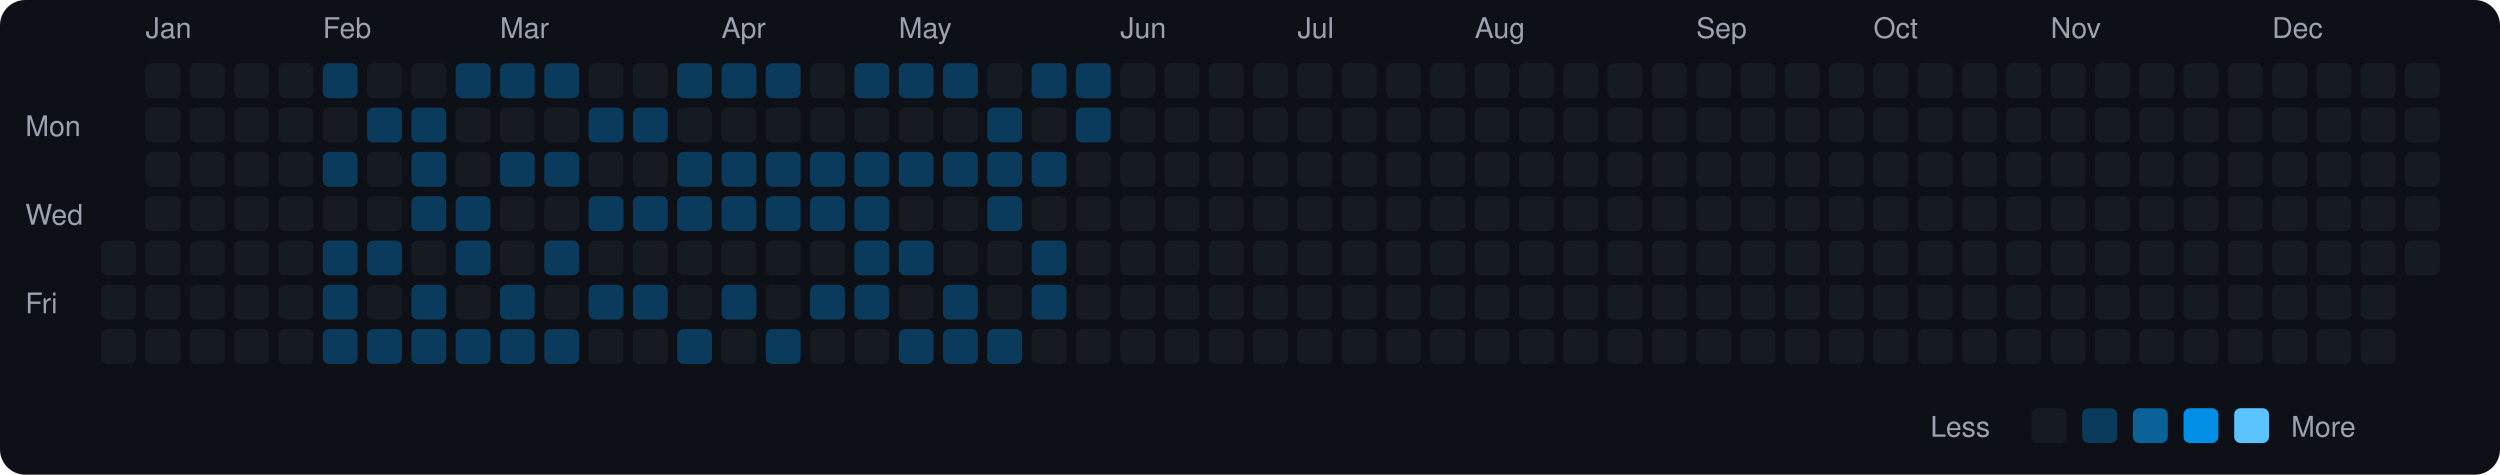
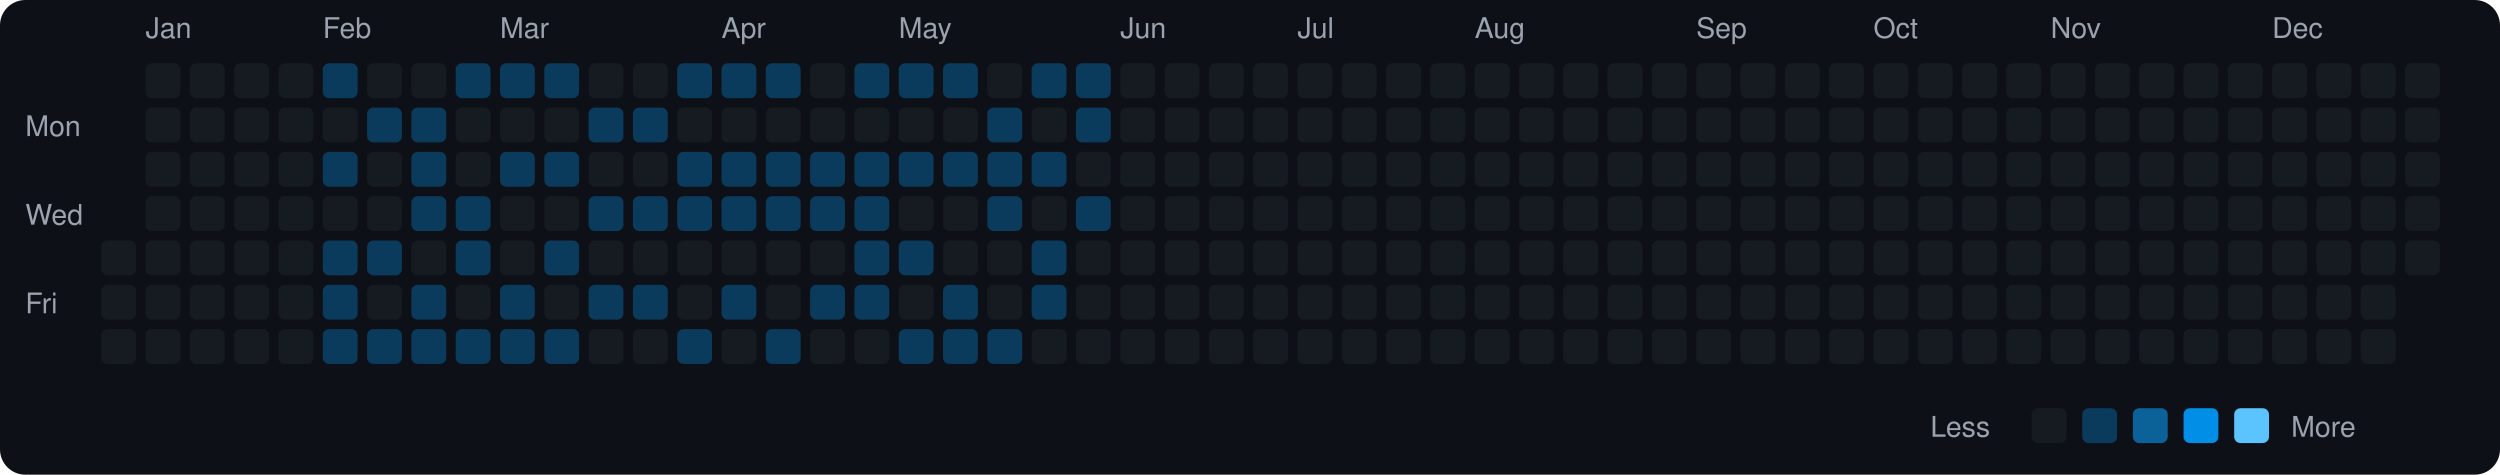
<svg xmlns="http://www.w3.org/2000/svg" viewBox="0 0 790 150" width="790" height="150">
  <rect width="790" height="150" fill="#0d1117" rx="8" ry="8" />
  <text x="8" y="43" fill="#9ca3af" font-size="9" font-family="-apple-system, BlinkMacSystemFont, 'Segoe UI', Helvetica, Arial, sans-serif">Mon</text>
  <text x="8" y="71" fill="#9ca3af" font-size="9" font-family="-apple-system, BlinkMacSystemFont, 'Segoe UI', Helvetica, Arial, sans-serif">Wed</text>
  <text x="8" y="99" fill="#9ca3af" font-size="9" font-family="-apple-system, BlinkMacSystemFont, 'Segoe UI', Helvetica, Arial, sans-serif">Fri</text>
  <rect x="32" y="76" width="11" height="11" rx="2" ry="2" fill="#161b22">
    </rect>
  <rect x="32" y="90" width="11" height="11" rx="2" ry="2" fill="#161b22">
    </rect>
  <rect x="32" y="104" width="11" height="11" rx="2" ry="2" fill="#161b22">
    </rect>
  <text x="46" y="12" fill="#9ca3af" font-size="9" font-family="-apple-system, BlinkMacSystemFont, 'Segoe UI', Helvetica, Arial, sans-serif">Jan</text>
  <rect x="46" y="20" width="11" height="11" rx="2" ry="2" fill="#161b22">
    </rect>
  <rect x="46" y="34" width="11" height="11" rx="2" ry="2" fill="#161b22">
    </rect>
  <rect x="46" y="48" width="11" height="11" rx="2" ry="2" fill="#161b22">
    </rect>
  <rect x="46" y="62" width="11" height="11" rx="2" ry="2" fill="#161b22">
    </rect>
  <rect x="46" y="76" width="11" height="11" rx="2" ry="2" fill="#161b22">
    </rect>
  <rect x="46" y="90" width="11" height="11" rx="2" ry="2" fill="#161b22">
    </rect>
  <rect x="46" y="104" width="11" height="11" rx="2" ry="2" fill="#161b22">
    </rect>
  <rect x="60" y="20" width="11" height="11" rx="2" ry="2" fill="#161b22">
    </rect>
  <rect x="60" y="34" width="11" height="11" rx="2" ry="2" fill="#161b22">
    </rect>
  <rect x="60" y="48" width="11" height="11" rx="2" ry="2" fill="#161b22">
    </rect>
  <rect x="60" y="62" width="11" height="11" rx="2" ry="2" fill="#161b22">
    </rect>
  <rect x="60" y="76" width="11" height="11" rx="2" ry="2" fill="#161b22">
    </rect>
  <rect x="60" y="90" width="11" height="11" rx="2" ry="2" fill="#161b22">
    </rect>
  <rect x="60" y="104" width="11" height="11" rx="2" ry="2" fill="#161b22">
    </rect>
  <rect x="74" y="20" width="11" height="11" rx="2" ry="2" fill="#161b22">
    </rect>
  <rect x="74" y="34" width="11" height="11" rx="2" ry="2" fill="#161b22">
    </rect>
  <rect x="74" y="48" width="11" height="11" rx="2" ry="2" fill="#161b22">
    </rect>
  <rect x="74" y="62" width="11" height="11" rx="2" ry="2" fill="#161b22">
    </rect>
  <rect x="74" y="76" width="11" height="11" rx="2" ry="2" fill="#161b22">
    </rect>
  <rect x="74" y="90" width="11" height="11" rx="2" ry="2" fill="#161b22">
    </rect>
  <rect x="74" y="104" width="11" height="11" rx="2" ry="2" fill="#161b22">
    </rect>
  <rect x="88" y="20" width="11" height="11" rx="2" ry="2" fill="#161b22">
    </rect>
  <rect x="88" y="34" width="11" height="11" rx="2" ry="2" fill="#161b22">
    </rect>
  <rect x="88" y="48" width="11" height="11" rx="2" ry="2" fill="#161b22">
    </rect>
  <rect x="88" y="62" width="11" height="11" rx="2" ry="2" fill="#161b22">
    </rect>
  <rect x="88" y="76" width="11" height="11" rx="2" ry="2" fill="#161b22">
    </rect>
  <rect x="88" y="90" width="11" height="11" rx="2" ry="2" fill="#161b22">
    </rect>
  <rect x="88" y="104" width="11" height="11" rx="2" ry="2" fill="#161b22">
    </rect>
  <text x="102" y="12" fill="#9ca3af" font-size="9" font-family="-apple-system, BlinkMacSystemFont, 'Segoe UI', Helvetica, Arial, sans-serif">Feb</text>
  <rect x="102" y="20" width="11" height="11" rx="2" ry="2" fill="#0b3b5c">
    </rect>
  <rect x="102" y="34" width="11" height="11" rx="2" ry="2" fill="#161b22">
    </rect>
  <rect x="102" y="48" width="11" height="11" rx="2" ry="2" fill="#0b3b5c">
    </rect>
  <rect x="102" y="62" width="11" height="11" rx="2" ry="2" fill="#161b22">
    </rect>
  <rect x="102" y="76" width="11" height="11" rx="2" ry="2" fill="#0b3b5c">
    </rect>
  <rect x="102" y="90" width="11" height="11" rx="2" ry="2" fill="#0b3b5c">
    </rect>
  <rect x="102" y="104" width="11" height="11" rx="2" ry="2" fill="#0b3b5c">
    </rect>
  <rect x="116" y="20" width="11" height="11" rx="2" ry="2" fill="#161b22">
    </rect>
  <rect x="116" y="34" width="11" height="11" rx="2" ry="2" fill="#0b3b5c">
    </rect>
  <rect x="116" y="48" width="11" height="11" rx="2" ry="2" fill="#161b22">
    </rect>
  <rect x="116" y="62" width="11" height="11" rx="2" ry="2" fill="#161b22">
    </rect>
  <rect x="116" y="76" width="11" height="11" rx="2" ry="2" fill="#0b3b5c">
    </rect>
  <rect x="116" y="90" width="11" height="11" rx="2" ry="2" fill="#161b22">
    </rect>
  <rect x="116" y="104" width="11" height="11" rx="2" ry="2" fill="#0b3b5c">
    </rect>
  <rect x="130" y="20" width="11" height="11" rx="2" ry="2" fill="#161b22">
    </rect>
  <rect x="130" y="34" width="11" height="11" rx="2" ry="2" fill="#0b3b5c">
    </rect>
  <rect x="130" y="48" width="11" height="11" rx="2" ry="2" fill="#0b3b5c">
    </rect>
  <rect x="130" y="62" width="11" height="11" rx="2" ry="2" fill="#0b3b5c">
    </rect>
  <rect x="130" y="76" width="11" height="11" rx="2" ry="2" fill="#161b22">
    </rect>
  <rect x="130" y="90" width="11" height="11" rx="2" ry="2" fill="#0b3b5c">
    </rect>
  <rect x="130" y="104" width="11" height="11" rx="2" ry="2" fill="#0b3b5c">
    </rect>
  <rect x="144" y="20" width="11" height="11" rx="2" ry="2" fill="#0b3b5c">
    </rect>
  <rect x="144" y="34" width="11" height="11" rx="2" ry="2" fill="#161b22">
    </rect>
  <rect x="144" y="48" width="11" height="11" rx="2" ry="2" fill="#161b22">
    </rect>
  <rect x="144" y="62" width="11" height="11" rx="2" ry="2" fill="#0b3b5c">
    </rect>
  <rect x="144" y="76" width="11" height="11" rx="2" ry="2" fill="#0b3b5c">
    </rect>
  <rect x="144" y="90" width="11" height="11" rx="2" ry="2" fill="#161b22">
    </rect>
  <rect x="144" y="104" width="11" height="11" rx="2" ry="2" fill="#0b3b5c">
    </rect>
  <text x="158" y="12" fill="#9ca3af" font-size="9" font-family="-apple-system, BlinkMacSystemFont, 'Segoe UI', Helvetica, Arial, sans-serif">Mar</text>
  <rect x="158" y="20" width="11" height="11" rx="2" ry="2" fill="#0b3b5c">
    </rect>
  <rect x="158" y="34" width="11" height="11" rx="2" ry="2" fill="#161b22">
    </rect>
  <rect x="158" y="48" width="11" height="11" rx="2" ry="2" fill="#0b3b5c">
    </rect>
  <rect x="158" y="62" width="11" height="11" rx="2" ry="2" fill="#161b22">
    </rect>
  <rect x="158" y="76" width="11" height="11" rx="2" ry="2" fill="#161b22">
    </rect>
  <rect x="158" y="90" width="11" height="11" rx="2" ry="2" fill="#0b3b5c">
    </rect>
  <rect x="158" y="104" width="11" height="11" rx="2" ry="2" fill="#0b3b5c">
    </rect>
  <rect x="172" y="20" width="11" height="11" rx="2" ry="2" fill="#0b3b5c">
    </rect>
  <rect x="172" y="34" width="11" height="11" rx="2" ry="2" fill="#161b22">
    </rect>
  <rect x="172" y="48" width="11" height="11" rx="2" ry="2" fill="#0b3b5c">
    </rect>
  <rect x="172" y="62" width="11" height="11" rx="2" ry="2" fill="#161b22">
    </rect>
  <rect x="172" y="76" width="11" height="11" rx="2" ry="2" fill="#0b3b5c">
    </rect>
  <rect x="172" y="90" width="11" height="11" rx="2" ry="2" fill="#161b22">
    </rect>
  <rect x="172" y="104" width="11" height="11" rx="2" ry="2" fill="#0b3b5c">
    </rect>
  <rect x="186" y="20" width="11" height="11" rx="2" ry="2" fill="#161b22">
    </rect>
  <rect x="186" y="34" width="11" height="11" rx="2" ry="2" fill="#0b3b5c">
    </rect>
  <rect x="186" y="48" width="11" height="11" rx="2" ry="2" fill="#161b22">
    </rect>
  <rect x="186" y="62" width="11" height="11" rx="2" ry="2" fill="#0b3b5c">
    </rect>
  <rect x="186" y="76" width="11" height="11" rx="2" ry="2" fill="#161b22">
    </rect>
  <rect x="186" y="90" width="11" height="11" rx="2" ry="2" fill="#0b3b5c">
    </rect>
  <rect x="186" y="104" width="11" height="11" rx="2" ry="2" fill="#161b22">
    </rect>
  <rect x="200" y="20" width="11" height="11" rx="2" ry="2" fill="#161b22">
    </rect>
  <rect x="200" y="34" width="11" height="11" rx="2" ry="2" fill="#0b3b5c">
    </rect>
  <rect x="200" y="48" width="11" height="11" rx="2" ry="2" fill="#161b22">
    </rect>
  <rect x="200" y="62" width="11" height="11" rx="2" ry="2" fill="#0b3b5c">
    </rect>
  <rect x="200" y="76" width="11" height="11" rx="2" ry="2" fill="#161b22">
    </rect>
  <rect x="200" y="90" width="11" height="11" rx="2" ry="2" fill="#0b3b5c">
    </rect>
  <rect x="200" y="104" width="11" height="11" rx="2" ry="2" fill="#161b22">
    </rect>
  <rect x="214" y="20" width="11" height="11" rx="2" ry="2" fill="#0b3b5c">
    </rect>
  <rect x="214" y="34" width="11" height="11" rx="2" ry="2" fill="#161b22">
    </rect>
  <rect x="214" y="48" width="11" height="11" rx="2" ry="2" fill="#0b3b5c">
    </rect>
  <rect x="214" y="62" width="11" height="11" rx="2" ry="2" fill="#0b3b5c">
    </rect>
  <rect x="214" y="76" width="11" height="11" rx="2" ry="2" fill="#161b22">
    </rect>
  <rect x="214" y="90" width="11" height="11" rx="2" ry="2" fill="#161b22">
    </rect>
  <rect x="214" y="104" width="11" height="11" rx="2" ry="2" fill="#0b3b5c">
    </rect>
  <text x="228" y="12" fill="#9ca3af" font-size="9" font-family="-apple-system, BlinkMacSystemFont, 'Segoe UI', Helvetica, Arial, sans-serif">Apr</text>
  <rect x="228" y="20" width="11" height="11" rx="2" ry="2" fill="#0b3b5c">
    </rect>
  <rect x="228" y="34" width="11" height="11" rx="2" ry="2" fill="#161b22">
    </rect>
  <rect x="228" y="48" width="11" height="11" rx="2" ry="2" fill="#0b3b5c">
    </rect>
  <rect x="228" y="62" width="11" height="11" rx="2" ry="2" fill="#0b3b5c">
    </rect>
  <rect x="228" y="76" width="11" height="11" rx="2" ry="2" fill="#161b22">
    </rect>
  <rect x="228" y="90" width="11" height="11" rx="2" ry="2" fill="#0b3b5c">
    </rect>
  <rect x="228" y="104" width="11" height="11" rx="2" ry="2" fill="#161b22">
    </rect>
  <rect x="242" y="20" width="11" height="11" rx="2" ry="2" fill="#0b3b5c">
    </rect>
  <rect x="242" y="34" width="11" height="11" rx="2" ry="2" fill="#161b22">
    </rect>
  <rect x="242" y="48" width="11" height="11" rx="2" ry="2" fill="#0b3b5c">
    </rect>
  <rect x="242" y="62" width="11" height="11" rx="2" ry="2" fill="#0b3b5c">
    </rect>
  <rect x="242" y="76" width="11" height="11" rx="2" ry="2" fill="#161b22">
    </rect>
  <rect x="242" y="90" width="11" height="11" rx="2" ry="2" fill="#161b22">
    </rect>
  <rect x="242" y="104" width="11" height="11" rx="2" ry="2" fill="#0b3b5c">
    </rect>
  <rect x="256" y="20" width="11" height="11" rx="2" ry="2" fill="#161b22">
    </rect>
  <rect x="256" y="34" width="11" height="11" rx="2" ry="2" fill="#161b22">
    </rect>
  <rect x="256" y="48" width="11" height="11" rx="2" ry="2" fill="#0b3b5c">
    </rect>
  <rect x="256" y="62" width="11" height="11" rx="2" ry="2" fill="#0b3b5c">
    </rect>
  <rect x="256" y="76" width="11" height="11" rx="2" ry="2" fill="#161b22">
    </rect>
  <rect x="256" y="90" width="11" height="11" rx="2" ry="2" fill="#0b3b5c">
    </rect>
  <rect x="256" y="104" width="11" height="11" rx="2" ry="2" fill="#161b22">
    </rect>
  <rect x="270" y="20" width="11" height="11" rx="2" ry="2" fill="#0b3b5c">
    </rect>
  <rect x="270" y="34" width="11" height="11" rx="2" ry="2" fill="#161b22">
    </rect>
  <rect x="270" y="48" width="11" height="11" rx="2" ry="2" fill="#0b3b5c">
    </rect>
  <rect x="270" y="62" width="11" height="11" rx="2" ry="2" fill="#0b3b5c">
    </rect>
  <rect x="270" y="76" width="11" height="11" rx="2" ry="2" fill="#0b3b5c">
    </rect>
  <rect x="270" y="90" width="11" height="11" rx="2" ry="2" fill="#0b3b5c">
    </rect>
  <rect x="270" y="104" width="11" height="11" rx="2" ry="2" fill="#161b22">
    </rect>
  <text x="284" y="12" fill="#9ca3af" font-size="9" font-family="-apple-system, BlinkMacSystemFont, 'Segoe UI', Helvetica, Arial, sans-serif">May</text>
  <rect x="284" y="20" width="11" height="11" rx="2" ry="2" fill="#0b3b5c">
    </rect>
  <rect x="284" y="34" width="11" height="11" rx="2" ry="2" fill="#161b22">
    </rect>
  <rect x="284" y="48" width="11" height="11" rx="2" ry="2" fill="#0b3b5c">
    </rect>
  <rect x="284" y="62" width="11" height="11" rx="2" ry="2" fill="#161b22">
    </rect>
  <rect x="284" y="76" width="11" height="11" rx="2" ry="2" fill="#0b3b5c">
    </rect>
  <rect x="284" y="90" width="11" height="11" rx="2" ry="2" fill="#161b22">
    </rect>
  <rect x="284" y="104" width="11" height="11" rx="2" ry="2" fill="#0b3b5c">
    </rect>
  <rect x="298" y="20" width="11" height="11" rx="2" ry="2" fill="#0b3b5c">
    </rect>
  <rect x="298" y="34" width="11" height="11" rx="2" ry="2" fill="#161b22">
    </rect>
  <rect x="298" y="48" width="11" height="11" rx="2" ry="2" fill="#0b3b5c">
    </rect>
  <rect x="298" y="62" width="11" height="11" rx="2" ry="2" fill="#161b22">
    </rect>
  <rect x="298" y="76" width="11" height="11" rx="2" ry="2" fill="#161b22">
    </rect>
  <rect x="298" y="90" width="11" height="11" rx="2" ry="2" fill="#0b3b5c">
    </rect>
  <rect x="298" y="104" width="11" height="11" rx="2" ry="2" fill="#0b3b5c">
    </rect>
  <rect x="312" y="20" width="11" height="11" rx="2" ry="2" fill="#161b22">
    </rect>
  <rect x="312" y="34" width="11" height="11" rx="2" ry="2" fill="#0b3b5c">
    </rect>
  <rect x="312" y="48" width="11" height="11" rx="2" ry="2" fill="#0b3b5c">
    </rect>
  <rect x="312" y="62" width="11" height="11" rx="2" ry="2" fill="#0b3b5c">
    </rect>
  <rect x="312" y="76" width="11" height="11" rx="2" ry="2" fill="#161b22">
    </rect>
  <rect x="312" y="90" width="11" height="11" rx="2" ry="2" fill="#161b22">
    </rect>
  <rect x="312" y="104" width="11" height="11" rx="2" ry="2" fill="#0b3b5c">
    </rect>
  <rect x="326" y="20" width="11" height="11" rx="2" ry="2" fill="#0b3b5c">
    </rect>
  <rect x="326" y="34" width="11" height="11" rx="2" ry="2" fill="#161b22">
    </rect>
  <rect x="326" y="48" width="11" height="11" rx="2" ry="2" fill="#0b3b5c">
    </rect>
  <rect x="326" y="62" width="11" height="11" rx="2" ry="2" fill="#161b22">
    </rect>
  <rect x="326" y="76" width="11" height="11" rx="2" ry="2" fill="#0b3b5c">
    </rect>
  <rect x="326" y="90" width="11" height="11" rx="2" ry="2" fill="#0b3b5c">
    </rect>
  <rect x="326" y="104" width="11" height="11" rx="2" ry="2" fill="#161b22">
    </rect>
  <rect x="340" y="20" width="11" height="11" rx="2" ry="2" fill="#0b3b5c">
    </rect>
  <rect x="340" y="34" width="11" height="11" rx="2" ry="2" fill="#0b3b5c">
    </rect>
  <rect x="340" y="48" width="11" height="11" rx="2" ry="2" fill="#161b22">
    </rect>
-   <rect x="340" y="62" width="11" height="11" rx="2" ry="2" fill="#161b22">
+   <rect x="340" y="62" width="11" height="11" rx="2" ry="2" fill="#0b3b5c">
    </rect>
  <rect x="340" y="76" width="11" height="11" rx="2" ry="2" fill="#161b22">
    </rect>
  <rect x="340" y="90" width="11" height="11" rx="2" ry="2" fill="#161b22">
    </rect>
  <rect x="340" y="104" width="11" height="11" rx="2" ry="2" fill="#161b22">
    </rect>
  <text x="354" y="12" fill="#9ca3af" font-size="9" font-family="-apple-system, BlinkMacSystemFont, 'Segoe UI', Helvetica, Arial, sans-serif">Jun</text>
  <rect x="354" y="20" width="11" height="11" rx="2" ry="2" fill="#161b22">
    </rect>
  <rect x="354" y="34" width="11" height="11" rx="2" ry="2" fill="#161b22">
    </rect>
  <rect x="354" y="48" width="11" height="11" rx="2" ry="2" fill="#161b22">
    </rect>
  <rect x="354" y="62" width="11" height="11" rx="2" ry="2" fill="#161b22">
    </rect>
  <rect x="354" y="76" width="11" height="11" rx="2" ry="2" fill="#161b22">
    </rect>
  <rect x="354" y="90" width="11" height="11" rx="2" ry="2" fill="#161b22">
    </rect>
  <rect x="354" y="104" width="11" height="11" rx="2" ry="2" fill="#161b22">
    </rect>
  <rect x="368" y="20" width="11" height="11" rx="2" ry="2" fill="#161b22">
    </rect>
  <rect x="368" y="34" width="11" height="11" rx="2" ry="2" fill="#161b22">
    </rect>
  <rect x="368" y="48" width="11" height="11" rx="2" ry="2" fill="#161b22">
    </rect>
  <rect x="368" y="62" width="11" height="11" rx="2" ry="2" fill="#161b22">
    </rect>
  <rect x="368" y="76" width="11" height="11" rx="2" ry="2" fill="#161b22">
    </rect>
  <rect x="368" y="90" width="11" height="11" rx="2" ry="2" fill="#161b22">
    </rect>
  <rect x="368" y="104" width="11" height="11" rx="2" ry="2" fill="#161b22">
    </rect>
  <rect x="382" y="20" width="11" height="11" rx="2" ry="2" fill="#161b22">
    </rect>
  <rect x="382" y="34" width="11" height="11" rx="2" ry="2" fill="#161b22">
    </rect>
  <rect x="382" y="48" width="11" height="11" rx="2" ry="2" fill="#161b22">
    </rect>
  <rect x="382" y="62" width="11" height="11" rx="2" ry="2" fill="#161b22">
    </rect>
  <rect x="382" y="76" width="11" height="11" rx="2" ry="2" fill="#161b22">
    </rect>
  <rect x="382" y="90" width="11" height="11" rx="2" ry="2" fill="#161b22">
    </rect>
  <rect x="382" y="104" width="11" height="11" rx="2" ry="2" fill="#161b22">
    </rect>
  <rect x="396" y="20" width="11" height="11" rx="2" ry="2" fill="#161b22">
    </rect>
  <rect x="396" y="34" width="11" height="11" rx="2" ry="2" fill="#161b22">
    </rect>
  <rect x="396" y="48" width="11" height="11" rx="2" ry="2" fill="#161b22">
    </rect>
  <rect x="396" y="62" width="11" height="11" rx="2" ry="2" fill="#161b22">
    </rect>
  <rect x="396" y="76" width="11" height="11" rx="2" ry="2" fill="#161b22">
    </rect>
  <rect x="396" y="90" width="11" height="11" rx="2" ry="2" fill="#161b22">
    </rect>
  <rect x="396" y="104" width="11" height="11" rx="2" ry="2" fill="#161b22">
    </rect>
  <text x="410" y="12" fill="#9ca3af" font-size="9" font-family="-apple-system, BlinkMacSystemFont, 'Segoe UI', Helvetica, Arial, sans-serif">Jul</text>
  <rect x="410" y="20" width="11" height="11" rx="2" ry="2" fill="#161b22">
    </rect>
  <rect x="410" y="34" width="11" height="11" rx="2" ry="2" fill="#161b22">
    </rect>
  <rect x="410" y="48" width="11" height="11" rx="2" ry="2" fill="#161b22">
    </rect>
  <rect x="410" y="62" width="11" height="11" rx="2" ry="2" fill="#161b22">
    </rect>
  <rect x="410" y="76" width="11" height="11" rx="2" ry="2" fill="#161b22">
    </rect>
  <rect x="410" y="90" width="11" height="11" rx="2" ry="2" fill="#161b22">
    </rect>
  <rect x="410" y="104" width="11" height="11" rx="2" ry="2" fill="#161b22">
    </rect>
  <rect x="424" y="20" width="11" height="11" rx="2" ry="2" fill="#161b22">
    </rect>
  <rect x="424" y="34" width="11" height="11" rx="2" ry="2" fill="#161b22">
    </rect>
  <rect x="424" y="48" width="11" height="11" rx="2" ry="2" fill="#161b22">
    </rect>
  <rect x="424" y="62" width="11" height="11" rx="2" ry="2" fill="#161b22">
    </rect>
  <rect x="424" y="76" width="11" height="11" rx="2" ry="2" fill="#161b22">
    </rect>
  <rect x="424" y="90" width="11" height="11" rx="2" ry="2" fill="#161b22">
    </rect>
  <rect x="424" y="104" width="11" height="11" rx="2" ry="2" fill="#161b22">
    </rect>
  <rect x="438" y="20" width="11" height="11" rx="2" ry="2" fill="#161b22">
    </rect>
  <rect x="438" y="34" width="11" height="11" rx="2" ry="2" fill="#161b22">
    </rect>
  <rect x="438" y="48" width="11" height="11" rx="2" ry="2" fill="#161b22">
    </rect>
  <rect x="438" y="62" width="11" height="11" rx="2" ry="2" fill="#161b22">
    </rect>
  <rect x="438" y="76" width="11" height="11" rx="2" ry="2" fill="#161b22">
    </rect>
  <rect x="438" y="90" width="11" height="11" rx="2" ry="2" fill="#161b22">
    </rect>
  <rect x="438" y="104" width="11" height="11" rx="2" ry="2" fill="#161b22">
    </rect>
  <rect x="452" y="20" width="11" height="11" rx="2" ry="2" fill="#161b22">
    </rect>
  <rect x="452" y="34" width="11" height="11" rx="2" ry="2" fill="#161b22">
    </rect>
  <rect x="452" y="48" width="11" height="11" rx="2" ry="2" fill="#161b22">
    </rect>
  <rect x="452" y="62" width="11" height="11" rx="2" ry="2" fill="#161b22">
    </rect>
  <rect x="452" y="76" width="11" height="11" rx="2" ry="2" fill="#161b22">
    </rect>
  <rect x="452" y="90" width="11" height="11" rx="2" ry="2" fill="#161b22">
    </rect>
  <rect x="452" y="104" width="11" height="11" rx="2" ry="2" fill="#161b22">
    </rect>
  <text x="466" y="12" fill="#9ca3af" font-size="9" font-family="-apple-system, BlinkMacSystemFont, 'Segoe UI', Helvetica, Arial, sans-serif">Aug</text>
  <rect x="466" y="20" width="11" height="11" rx="2" ry="2" fill="#161b22">
    </rect>
  <rect x="466" y="34" width="11" height="11" rx="2" ry="2" fill="#161b22">
    </rect>
  <rect x="466" y="48" width="11" height="11" rx="2" ry="2" fill="#161b22">
    </rect>
  <rect x="466" y="62" width="11" height="11" rx="2" ry="2" fill="#161b22">
    </rect>
  <rect x="466" y="76" width="11" height="11" rx="2" ry="2" fill="#161b22">
    </rect>
  <rect x="466" y="90" width="11" height="11" rx="2" ry="2" fill="#161b22">
    </rect>
  <rect x="466" y="104" width="11" height="11" rx="2" ry="2" fill="#161b22">
    </rect>
  <rect x="480" y="20" width="11" height="11" rx="2" ry="2" fill="#161b22">
    </rect>
  <rect x="480" y="34" width="11" height="11" rx="2" ry="2" fill="#161b22">
    </rect>
  <rect x="480" y="48" width="11" height="11" rx="2" ry="2" fill="#161b22">
    </rect>
  <rect x="480" y="62" width="11" height="11" rx="2" ry="2" fill="#161b22">
    </rect>
  <rect x="480" y="76" width="11" height="11" rx="2" ry="2" fill="#161b22">
    </rect>
  <rect x="480" y="90" width="11" height="11" rx="2" ry="2" fill="#161b22">
    </rect>
  <rect x="480" y="104" width="11" height="11" rx="2" ry="2" fill="#161b22">
    </rect>
  <rect x="494" y="20" width="11" height="11" rx="2" ry="2" fill="#161b22">
    </rect>
  <rect x="494" y="34" width="11" height="11" rx="2" ry="2" fill="#161b22">
    </rect>
  <rect x="494" y="48" width="11" height="11" rx="2" ry="2" fill="#161b22">
    </rect>
  <rect x="494" y="62" width="11" height="11" rx="2" ry="2" fill="#161b22">
    </rect>
  <rect x="494" y="76" width="11" height="11" rx="2" ry="2" fill="#161b22">
    </rect>
  <rect x="494" y="90" width="11" height="11" rx="2" ry="2" fill="#161b22">
    </rect>
  <rect x="494" y="104" width="11" height="11" rx="2" ry="2" fill="#161b22">
    </rect>
  <rect x="508" y="20" width="11" height="11" rx="2" ry="2" fill="#161b22">
    </rect>
  <rect x="508" y="34" width="11" height="11" rx="2" ry="2" fill="#161b22">
    </rect>
  <rect x="508" y="48" width="11" height="11" rx="2" ry="2" fill="#161b22">
    </rect>
  <rect x="508" y="62" width="11" height="11" rx="2" ry="2" fill="#161b22">
    </rect>
  <rect x="508" y="76" width="11" height="11" rx="2" ry="2" fill="#161b22">
    </rect>
  <rect x="508" y="90" width="11" height="11" rx="2" ry="2" fill="#161b22">
    </rect>
  <rect x="508" y="104" width="11" height="11" rx="2" ry="2" fill="#161b22">
    </rect>
  <rect x="522" y="20" width="11" height="11" rx="2" ry="2" fill="#161b22">
    </rect>
  <rect x="522" y="34" width="11" height="11" rx="2" ry="2" fill="#161b22">
    </rect>
  <rect x="522" y="48" width="11" height="11" rx="2" ry="2" fill="#161b22">
    </rect>
  <rect x="522" y="62" width="11" height="11" rx="2" ry="2" fill="#161b22">
    </rect>
  <rect x="522" y="76" width="11" height="11" rx="2" ry="2" fill="#161b22">
    </rect>
  <rect x="522" y="90" width="11" height="11" rx="2" ry="2" fill="#161b22">
    </rect>
  <rect x="522" y="104" width="11" height="11" rx="2" ry="2" fill="#161b22">
    </rect>
  <text x="536" y="12" fill="#9ca3af" font-size="9" font-family="-apple-system, BlinkMacSystemFont, 'Segoe UI', Helvetica, Arial, sans-serif">Sep</text>
  <rect x="536" y="20" width="11" height="11" rx="2" ry="2" fill="#161b22">
    </rect>
  <rect x="536" y="34" width="11" height="11" rx="2" ry="2" fill="#161b22">
    </rect>
  <rect x="536" y="48" width="11" height="11" rx="2" ry="2" fill="#161b22">
    </rect>
  <rect x="536" y="62" width="11" height="11" rx="2" ry="2" fill="#161b22">
    </rect>
  <rect x="536" y="76" width="11" height="11" rx="2" ry="2" fill="#161b22">
    </rect>
  <rect x="536" y="90" width="11" height="11" rx="2" ry="2" fill="#161b22">
    </rect>
  <rect x="536" y="104" width="11" height="11" rx="2" ry="2" fill="#161b22">
    </rect>
  <rect x="550" y="20" width="11" height="11" rx="2" ry="2" fill="#161b22">
    </rect>
  <rect x="550" y="34" width="11" height="11" rx="2" ry="2" fill="#161b22">
    </rect>
  <rect x="550" y="48" width="11" height="11" rx="2" ry="2" fill="#161b22">
    </rect>
  <rect x="550" y="62" width="11" height="11" rx="2" ry="2" fill="#161b22">
    </rect>
  <rect x="550" y="76" width="11" height="11" rx="2" ry="2" fill="#161b22">
    </rect>
  <rect x="550" y="90" width="11" height="11" rx="2" ry="2" fill="#161b22">
    </rect>
  <rect x="550" y="104" width="11" height="11" rx="2" ry="2" fill="#161b22">
    </rect>
  <rect x="564" y="20" width="11" height="11" rx="2" ry="2" fill="#161b22">
    </rect>
  <rect x="564" y="34" width="11" height="11" rx="2" ry="2" fill="#161b22">
    </rect>
  <rect x="564" y="48" width="11" height="11" rx="2" ry="2" fill="#161b22">
    </rect>
  <rect x="564" y="62" width="11" height="11" rx="2" ry="2" fill="#161b22">
    </rect>
  <rect x="564" y="76" width="11" height="11" rx="2" ry="2" fill="#161b22">
    </rect>
  <rect x="564" y="90" width="11" height="11" rx="2" ry="2" fill="#161b22">
    </rect>
  <rect x="564" y="104" width="11" height="11" rx="2" ry="2" fill="#161b22">
    </rect>
  <rect x="578" y="20" width="11" height="11" rx="2" ry="2" fill="#161b22">
    </rect>
  <rect x="578" y="34" width="11" height="11" rx="2" ry="2" fill="#161b22">
    </rect>
  <rect x="578" y="48" width="11" height="11" rx="2" ry="2" fill="#161b22">
    </rect>
  <rect x="578" y="62" width="11" height="11" rx="2" ry="2" fill="#161b22">
    </rect>
  <rect x="578" y="76" width="11" height="11" rx="2" ry="2" fill="#161b22">
    </rect>
  <rect x="578" y="90" width="11" height="11" rx="2" ry="2" fill="#161b22">
    </rect>
  <rect x="578" y="104" width="11" height="11" rx="2" ry="2" fill="#161b22">
    </rect>
  <text x="592" y="12" fill="#9ca3af" font-size="9" font-family="-apple-system, BlinkMacSystemFont, 'Segoe UI', Helvetica, Arial, sans-serif">Oct</text>
  <rect x="592" y="20" width="11" height="11" rx="2" ry="2" fill="#161b22">
    </rect>
  <rect x="592" y="34" width="11" height="11" rx="2" ry="2" fill="#161b22">
    </rect>
  <rect x="592" y="48" width="11" height="11" rx="2" ry="2" fill="#161b22">
    </rect>
  <rect x="592" y="62" width="11" height="11" rx="2" ry="2" fill="#161b22">
    </rect>
  <rect x="592" y="76" width="11" height="11" rx="2" ry="2" fill="#161b22">
    </rect>
  <rect x="592" y="90" width="11" height="11" rx="2" ry="2" fill="#161b22">
    </rect>
  <rect x="592" y="104" width="11" height="11" rx="2" ry="2" fill="#161b22">
    </rect>
  <rect x="606" y="20" width="11" height="11" rx="2" ry="2" fill="#161b22">
    </rect>
  <rect x="606" y="34" width="11" height="11" rx="2" ry="2" fill="#161b22">
    </rect>
  <rect x="606" y="48" width="11" height="11" rx="2" ry="2" fill="#161b22">
    </rect>
  <rect x="606" y="62" width="11" height="11" rx="2" ry="2" fill="#161b22">
    </rect>
  <rect x="606" y="76" width="11" height="11" rx="2" ry="2" fill="#161b22">
    </rect>
  <rect x="606" y="90" width="11" height="11" rx="2" ry="2" fill="#161b22">
    </rect>
  <rect x="606" y="104" width="11" height="11" rx="2" ry="2" fill="#161b22">
    </rect>
  <rect x="620" y="20" width="11" height="11" rx="2" ry="2" fill="#161b22">
    </rect>
  <rect x="620" y="34" width="11" height="11" rx="2" ry="2" fill="#161b22">
    </rect>
  <rect x="620" y="48" width="11" height="11" rx="2" ry="2" fill="#161b22">
    </rect>
  <rect x="620" y="62" width="11" height="11" rx="2" ry="2" fill="#161b22">
    </rect>
  <rect x="620" y="76" width="11" height="11" rx="2" ry="2" fill="#161b22">
    </rect>
  <rect x="620" y="90" width="11" height="11" rx="2" ry="2" fill="#161b22">
    </rect>
  <rect x="620" y="104" width="11" height="11" rx="2" ry="2" fill="#161b22">
    </rect>
  <rect x="634" y="20" width="11" height="11" rx="2" ry="2" fill="#161b22">
    </rect>
  <rect x="634" y="34" width="11" height="11" rx="2" ry="2" fill="#161b22">
    </rect>
  <rect x="634" y="48" width="11" height="11" rx="2" ry="2" fill="#161b22">
    </rect>
  <rect x="634" y="62" width="11" height="11" rx="2" ry="2" fill="#161b22">
    </rect>
  <rect x="634" y="76" width="11" height="11" rx="2" ry="2" fill="#161b22">
    </rect>
  <rect x="634" y="90" width="11" height="11" rx="2" ry="2" fill="#161b22">
    </rect>
  <rect x="634" y="104" width="11" height="11" rx="2" ry="2" fill="#161b22">
    </rect>
  <text x="648" y="12" fill="#9ca3af" font-size="9" font-family="-apple-system, BlinkMacSystemFont, 'Segoe UI', Helvetica, Arial, sans-serif">Nov</text>
  <rect x="648" y="20" width="11" height="11" rx="2" ry="2" fill="#161b22">
    </rect>
  <rect x="648" y="34" width="11" height="11" rx="2" ry="2" fill="#161b22">
    </rect>
  <rect x="648" y="48" width="11" height="11" rx="2" ry="2" fill="#161b22">
    </rect>
  <rect x="648" y="62" width="11" height="11" rx="2" ry="2" fill="#161b22">
    </rect>
  <rect x="648" y="76" width="11" height="11" rx="2" ry="2" fill="#161b22">
    </rect>
  <rect x="648" y="90" width="11" height="11" rx="2" ry="2" fill="#161b22">
    </rect>
  <rect x="648" y="104" width="11" height="11" rx="2" ry="2" fill="#161b22">
    </rect>
  <rect x="662" y="20" width="11" height="11" rx="2" ry="2" fill="#161b22">
    </rect>
  <rect x="662" y="34" width="11" height="11" rx="2" ry="2" fill="#161b22">
    </rect>
  <rect x="662" y="48" width="11" height="11" rx="2" ry="2" fill="#161b22">
    </rect>
  <rect x="662" y="62" width="11" height="11" rx="2" ry="2" fill="#161b22">
    </rect>
  <rect x="662" y="76" width="11" height="11" rx="2" ry="2" fill="#161b22">
    </rect>
  <rect x="662" y="90" width="11" height="11" rx="2" ry="2" fill="#161b22">
    </rect>
  <rect x="662" y="104" width="11" height="11" rx="2" ry="2" fill="#161b22">
    </rect>
  <rect x="676" y="20" width="11" height="11" rx="2" ry="2" fill="#161b22">
    </rect>
  <rect x="676" y="34" width="11" height="11" rx="2" ry="2" fill="#161b22">
    </rect>
  <rect x="676" y="48" width="11" height="11" rx="2" ry="2" fill="#161b22">
    </rect>
  <rect x="676" y="62" width="11" height="11" rx="2" ry="2" fill="#161b22">
    </rect>
  <rect x="676" y="76" width="11" height="11" rx="2" ry="2" fill="#161b22">
    </rect>
  <rect x="676" y="90" width="11" height="11" rx="2" ry="2" fill="#161b22">
    </rect>
  <rect x="676" y="104" width="11" height="11" rx="2" ry="2" fill="#161b22">
    </rect>
  <rect x="690" y="20" width="11" height="11" rx="2" ry="2" fill="#161b22">
    </rect>
  <rect x="690" y="34" width="11" height="11" rx="2" ry="2" fill="#161b22">
    </rect>
  <rect x="690" y="48" width="11" height="11" rx="2" ry="2" fill="#161b22">
    </rect>
  <rect x="690" y="62" width="11" height="11" rx="2" ry="2" fill="#161b22">
    </rect>
  <rect x="690" y="76" width="11" height="11" rx="2" ry="2" fill="#161b22">
    </rect>
  <rect x="690" y="90" width="11" height="11" rx="2" ry="2" fill="#161b22">
    </rect>
  <rect x="690" y="104" width="11" height="11" rx="2" ry="2" fill="#161b22">
    </rect>
  <rect x="704" y="20" width="11" height="11" rx="2" ry="2" fill="#161b22">
    </rect>
  <rect x="704" y="34" width="11" height="11" rx="2" ry="2" fill="#161b22">
    </rect>
  <rect x="704" y="48" width="11" height="11" rx="2" ry="2" fill="#161b22">
    </rect>
  <rect x="704" y="62" width="11" height="11" rx="2" ry="2" fill="#161b22">
    </rect>
  <rect x="704" y="76" width="11" height="11" rx="2" ry="2" fill="#161b22">
    </rect>
  <rect x="704" y="90" width="11" height="11" rx="2" ry="2" fill="#161b22">
    </rect>
  <rect x="704" y="104" width="11" height="11" rx="2" ry="2" fill="#161b22">
    </rect>
  <text x="718" y="12" fill="#9ca3af" font-size="9" font-family="-apple-system, BlinkMacSystemFont, 'Segoe UI', Helvetica, Arial, sans-serif">Dec</text>
  <rect x="718" y="20" width="11" height="11" rx="2" ry="2" fill="#161b22">
    </rect>
  <rect x="718" y="34" width="11" height="11" rx="2" ry="2" fill="#161b22">
    </rect>
  <rect x="718" y="48" width="11" height="11" rx="2" ry="2" fill="#161b22">
    </rect>
  <rect x="718" y="62" width="11" height="11" rx="2" ry="2" fill="#161b22">
    </rect>
  <rect x="718" y="76" width="11" height="11" rx="2" ry="2" fill="#161b22">
    </rect>
  <rect x="718" y="90" width="11" height="11" rx="2" ry="2" fill="#161b22">
    </rect>
  <rect x="718" y="104" width="11" height="11" rx="2" ry="2" fill="#161b22">
    </rect>
  <rect x="732" y="20" width="11" height="11" rx="2" ry="2" fill="#161b22">
    </rect>
  <rect x="732" y="34" width="11" height="11" rx="2" ry="2" fill="#161b22">
    </rect>
  <rect x="732" y="48" width="11" height="11" rx="2" ry="2" fill="#161b22">
    </rect>
  <rect x="732" y="62" width="11" height="11" rx="2" ry="2" fill="#161b22">
    </rect>
  <rect x="732" y="76" width="11" height="11" rx="2" ry="2" fill="#161b22">
    </rect>
  <rect x="732" y="90" width="11" height="11" rx="2" ry="2" fill="#161b22">
    </rect>
  <rect x="732" y="104" width="11" height="11" rx="2" ry="2" fill="#161b22">
    </rect>
  <rect x="746" y="20" width="11" height="11" rx="2" ry="2" fill="#161b22">
    </rect>
  <rect x="746" y="34" width="11" height="11" rx="2" ry="2" fill="#161b22">
    </rect>
  <rect x="746" y="48" width="11" height="11" rx="2" ry="2" fill="#161b22">
    </rect>
  <rect x="746" y="62" width="11" height="11" rx="2" ry="2" fill="#161b22">
    </rect>
  <rect x="746" y="76" width="11" height="11" rx="2" ry="2" fill="#161b22">
    </rect>
  <rect x="746" y="90" width="11" height="11" rx="2" ry="2" fill="#161b22">
    </rect>
  <rect x="746" y="104" width="11" height="11" rx="2" ry="2" fill="#161b22">
    </rect>
  <rect x="760" y="20" width="11" height="11" rx="2" ry="2" fill="#161b22">
    </rect>
  <rect x="760" y="34" width="11" height="11" rx="2" ry="2" fill="#161b22">
    </rect>
  <rect x="760" y="48" width="11" height="11" rx="2" ry="2" fill="#161b22">
    </rect>
  <rect x="760" y="62" width="11" height="11" rx="2" ry="2" fill="#161b22">
    </rect>
  <rect x="760" y="76" width="11" height="11" rx="2" ry="2" fill="#161b22">
    </rect>
  <text x="610" y="138" fill="#9ca3af" font-size="9" font-family="-apple-system, BlinkMacSystemFont, 'Segoe UI', Helvetica, Arial, sans-serif">Less</text>
  <rect x="642" y="129" width="11" height="11" rx="2" ry="2" fill="#161b22" />
  <rect x="658" y="129" width="11" height="11" rx="2" ry="2" fill="#0b3b5c" />
  <rect x="674" y="129" width="11" height="11" rx="2" ry="2" fill="#0a6299" />
  <rect x="690" y="129" width="11" height="11" rx="2" ry="2" fill="#008ee6" />
  <rect x="706" y="129" width="11" height="11" rx="2" ry="2" fill="#5bc4ff" />
  <text x="724" y="138" fill="#9ca3af" font-size="9" font-family="-apple-system, BlinkMacSystemFont, 'Segoe UI', Helvetica, Arial, sans-serif">More</text>
</svg>
